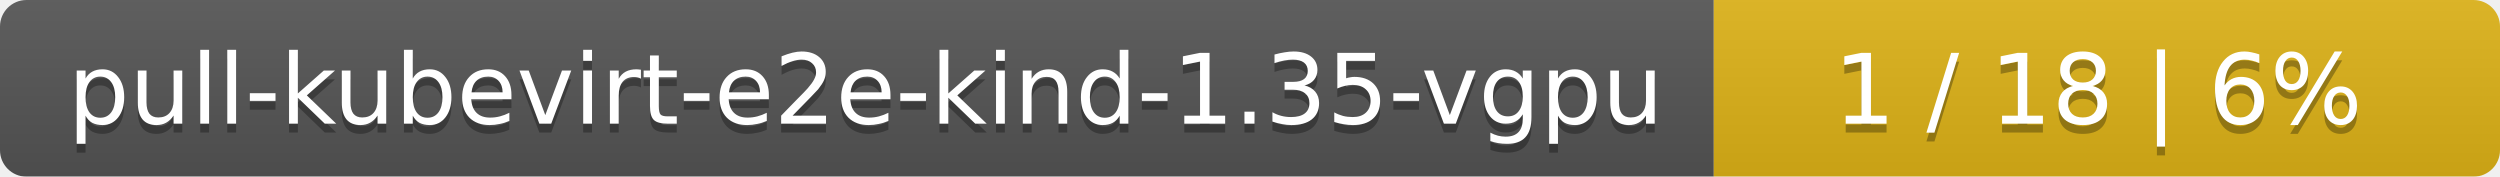
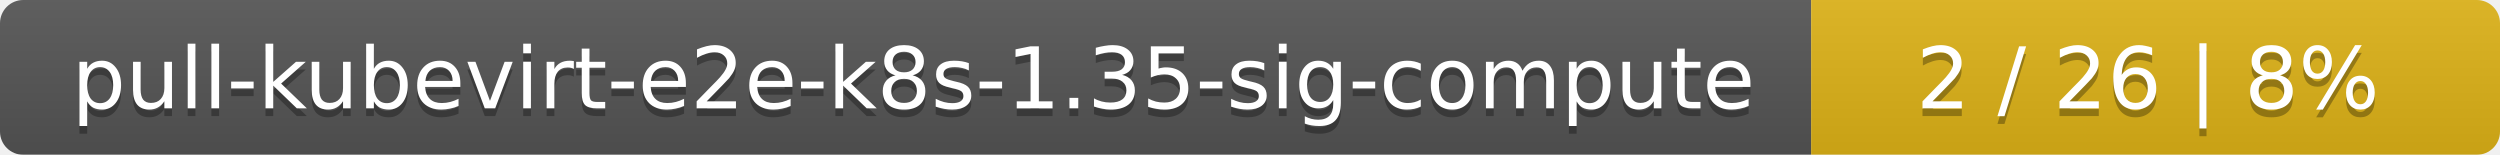
- <svg xmlns="http://www.w3.org/2000/svg" width="283" height="20">
+ <svg xmlns="http://www.w3.org/2000/svg" width="323" height="20">
  <linearGradient id="smooth" x2="0" y2="100%">
    <stop offset="0" stop-color="#bbb" stop-opacity=".1" />
    <stop offset="1" stop-opacity=".1" />
  </linearGradient>
  <mask id="round">
-     <rect width="283" height="20" rx="3" fill="#fff" />
+     <rect width="323" height="20" rx="3" fill="#fff" />
  </mask>
  <g mask="url(#round)">
-     <rect width="194" height="20" fill="#555" />
-     <rect x="194" width="89" height="20" fill="#dfb317" />
-     <rect width="283" height="20" fill="url(#smooth)" />
+     <rect width="234" height="20" fill="#555" />
+     <rect x="234" width="89" height="20" fill="#dfb317" />
+     <rect width="323" height="20" fill="url(#smooth)" />
  </g>
  <g fill="#fff" text-anchor="middle" font-family="DejaVu Sans,Verdana,Geneva,sans-serif" font-size="11">
-     <text x="98" y="15" fill="#010101" fill-opacity=".3">pull-kubevirt-e2e-kind-1.35-vgpu</text>
-     <text x="98" y="14">pull-kubevirt-e2e-kind-1.35-vgpu</text>
-     <text x="237.5" y="15" fill="#010101" fill-opacity=".3">1 / 18    |    6%</text>
-     <text x="237.5" y="14">1 / 18    |    6%</text>
+     <text x="118" y="15" fill="#010101" fill-opacity=".3">pull-kubevirt-e2e-k8s-1.35-sig-compute</text>
+     <text x="118" y="14">pull-kubevirt-e2e-k8s-1.35-sig-compute</text>
+     <text x="277.5" y="15" fill="#010101" fill-opacity=".3">2 / 26    |    8%</text>
+     <text x="277.5" y="14">2 / 26    |    8%</text>
  </g>
</svg>
